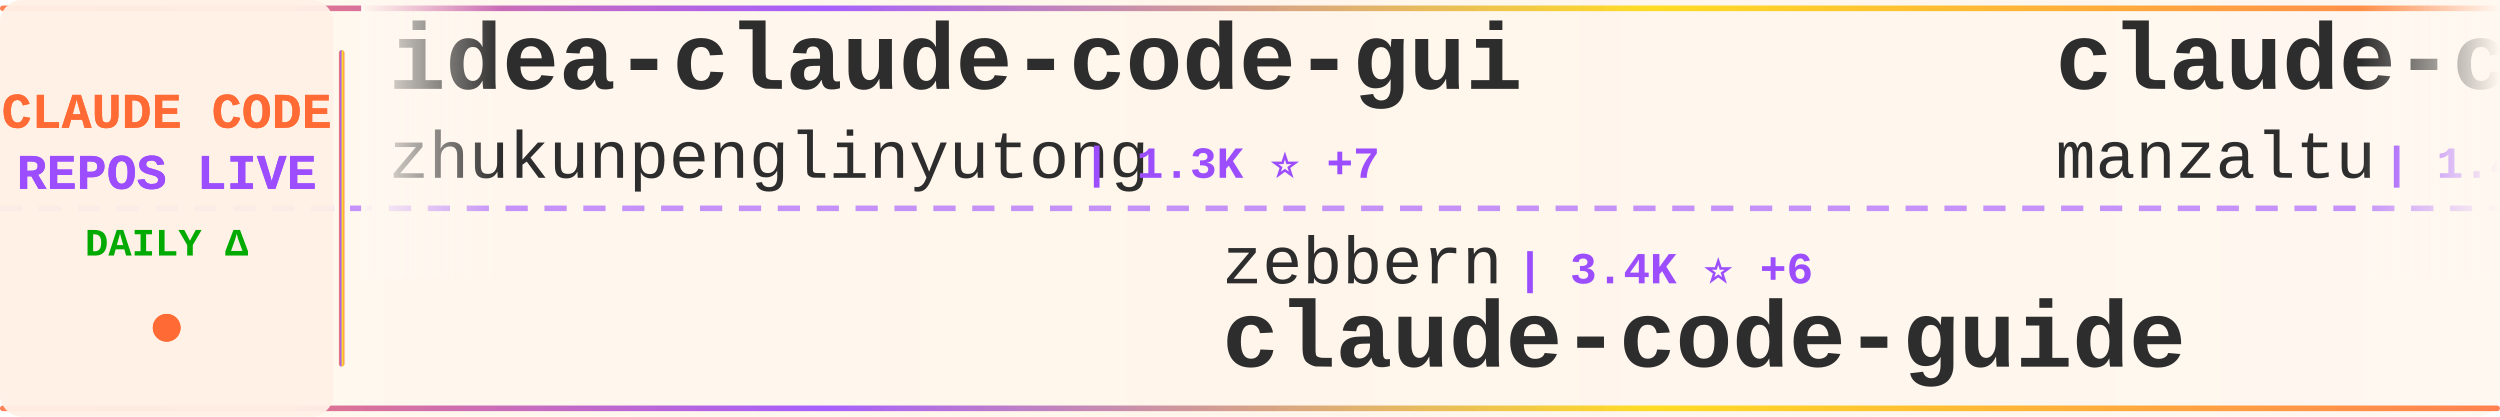
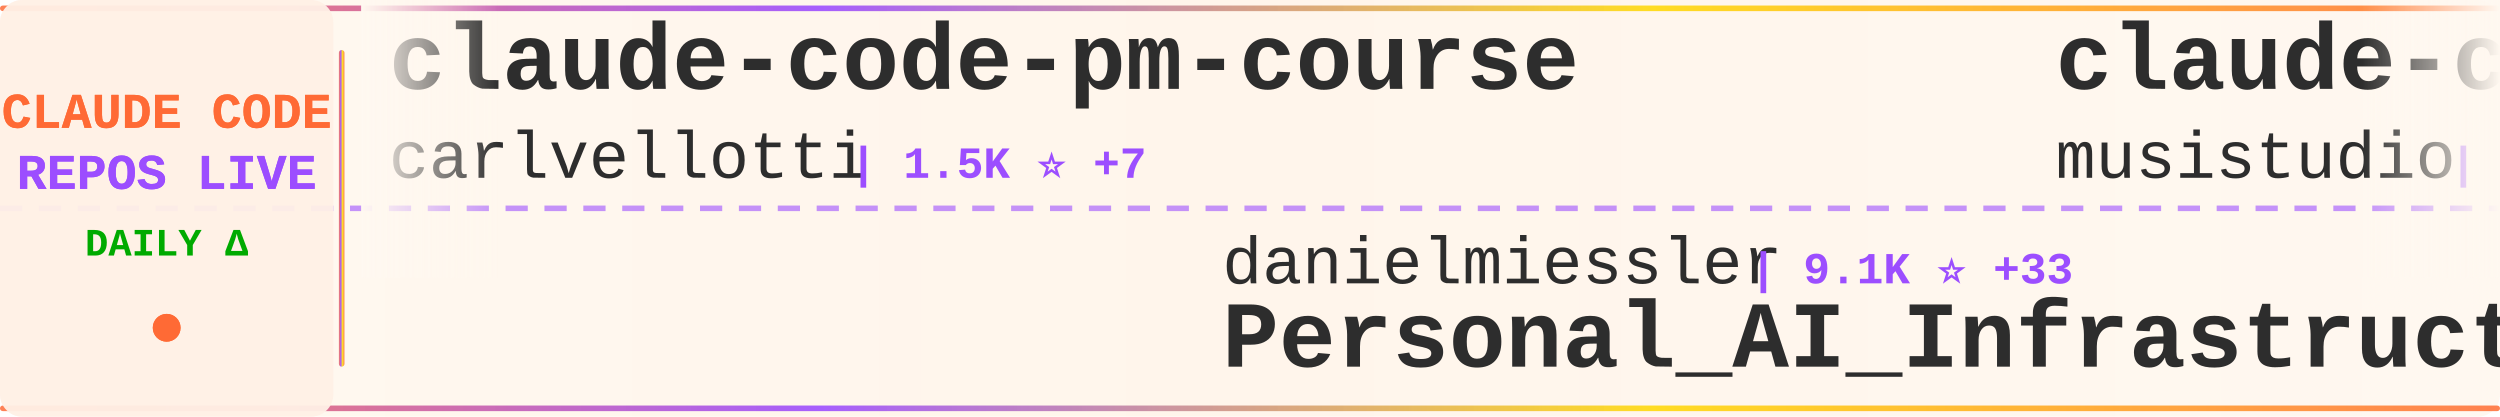
<svg xmlns="http://www.w3.org/2000/svg" width="900" height="150">
  <defs>
    <linearGradient id="tickerBg" x1="0%" y1="0%" x2="100%" y2="0%">
      <stop offset="0%" style="stop-color:#fff8f0;stop-opacity:0.98" />
      <stop offset="50%" style="stop-color:#fff5eb;stop-opacity:1" />
      <stop offset="100%" style="stop-color:#fff8f0;stop-opacity:0.98" />
    </linearGradient>
    <linearGradient id="borderGrad" x1="0%" y1="0%" x2="100%" y2="0%">
      <stop offset="0%" style="stop-color:#FF6B35;stop-opacity:0.85">
        <animate attributeName="stop-opacity" values="0.85;1;0.85" dur="2s" repeatCount="indefinite" />
      </stop>
      <stop offset="33%" style="stop-color:#9C4EFF;stop-opacity:0.9">
        <animate attributeName="stop-opacity" values="0.9;1;0.9" dur="2.2s" repeatCount="indefinite" />
      </stop>
      <stop offset="66%" style="stop-color:#FFD700;stop-opacity:0.85">
        <animate attributeName="stop-opacity" values="0.85;1;0.85" dur="1.8s" repeatCount="indefinite" />
      </stop>
      <stop offset="100%" style="stop-color:#FF6B35;stop-opacity:0.85">
        <animate attributeName="stop-opacity" values="0.85;1;0.85" dur="2s" repeatCount="indefinite" />
      </stop>
    </linearGradient>
    <filter id="textGlow">
      <feGaussianBlur stdDeviation="0.15" result="coloredBlur" />
      <feMerge>
        <feMergeNode in="coloredBlur" />
        <feMergeNode in="SourceGraphic" />
      </feMerge>
    </filter>
    <filter id="metricGlow">
      <feGaussianBlur stdDeviation="0.2" result="coloredBlur" />
      <feMerge>
        <feMergeNode in="coloredBlur" />
        <feMergeNode in="SourceGraphic" />
      </feMerge>
    </filter>
    <linearGradient id="leftFade" x1="0%" y1="0%" x2="100%" y2="0%">
      <stop offset="0%" style="stop-color:#fff8f0;stop-opacity:1" />
      <stop offset="100%" style="stop-color:#fff8f0;stop-opacity:0" />
    </linearGradient>
    <linearGradient id="rightFade" x1="0%" y1="0%" x2="100%" y2="0%">
      <stop offset="0%" style="stop-color:#fff8f0;stop-opacity:0" />
      <stop offset="100%" style="stop-color:#fff8f0;stop-opacity:1" />
    </linearGradient>
  </defs>
  <rect width="900" height="150" fill="url(#tickerBg)" rx="8" />
  <rect x="0" y="2" width="900" height="2" fill="url(#borderGrad)" rx="1" />
  <rect x="0" y="146" width="900" height="2" fill="url(#borderGrad)" rx="1" />
  <line x1="0" y1="75" x2="900" y2="75" stroke="#9C4EFF" stroke-width="2" stroke-dasharray="8 6" opacity="0.6" />
  <rect x="0" y="0" width="120" height="150" fill="#fff0e6" opacity="0.95" rx="8" />
  <text x="60" y="46" font-family="'Courier New', monospace" font-size="18" font-weight="bold" fill="#FF6B35" text-anchor="middle" filter="url(#textGlow)">
    CLAUDE CODE
  </text>
  <text x="60" y="68" font-family="'Courier New', monospace" font-size="18" font-weight="bold" fill="#9C4EFF" text-anchor="middle" filter="url(#textGlow)">
    REPOS LIVE
  </text>
  <text x="60" y="92" font-family="'Courier New', monospace" font-size="14" font-weight="bold" fill="#00aa00" text-anchor="middle">
    DAILY Δ
  </text>
  <circle cx="60" cy="118" r="5" fill="#FF6B35" filter="url(#metricGlow)">
    <animate attributeName="r" values="4;6;4" dur="1.5s" repeatCount="indefinite" />
    <animate attributeName="opacity" values="0.6;1;0.6" dur="1.5s" repeatCount="indefinite" />
  </circle>
  <rect x="122" y="18" width="2" height="114" fill="url(#borderGrad)" rx="1" />
  <clipPath id="tickerClip">
    <rect x="130" y="0" width="770" height="150" />
  </clipPath>
  <g clip-path="url(#tickerClip)">
    <g id="tickerItems">
      <animateTransform attributeName="transform" attributeType="XML" type="translate" from="0 0" to="-3000 0" dur="54s" repeatCount="indefinite" />
      <g transform="translate(0, 0)">
-         <text x="140" y="32" font-family="'Courier New', monospace" font-size="34" font-weight="bold" fill="#2d2d2d">idea-claude-code-gui</text>
-         <text x="140" y="64" font-family="'Courier New', monospace" font-size="24" font-weight="normal" fill="#2d2d2d" opacity="1.0">zhukunpenglinyutong</text>
-         <text x="390" y="64" font-family="'Courier New', monospace" font-size="16" font-weight="bold" fill="#9C4EFF"> | 1.3K ⭐ +7</text>
+         <text x="140" y="32" font-family="'Courier New', monospace" font-size="34" font-weight="bold" fill="#2d2d2d">claude-code-pm-course</text>
+         <text x="140" y="64" font-family="'Courier New', monospace" font-size="24" font-weight="normal" fill="#2d2d2d" opacity="1.0">carlvellotti</text>
+         <text x="306" y="64" font-family="'Courier New', monospace" font-size="16" font-weight="bold" fill="#9C4EFF"> | 1.5K ⭐ +7</text>
      </g>
      <g transform="translate(300, 0)">
-         <text x="140" y="102" font-family="'Courier New', monospace" font-size="24" font-weight="normal" fill="#2d2d2d" opacity="1.0">zebbern</text>
-         <text x="246" y="102" font-family="'Courier New', monospace" font-size="16" font-weight="bold" fill="#9C4EFF"> | 3.4K ⭐ +6</text>
-         <text x="140" y="132" font-family="'Courier New', monospace" font-size="34" font-weight="bold" fill="#2d2d2d">claude-code-guide</text>
+         <text x="140" y="102" font-family="'Courier New', monospace" font-size="24" font-weight="normal" fill="#2d2d2d" opacity="1.0">danielmiessler</text>
+         <text x="330" y="102" font-family="'Courier New', monospace" font-size="16" font-weight="bold" fill="#9C4EFF"> | 9.1K ⭐ +33</text>
+         <text x="140" y="132" font-family="'Courier New', monospace" font-size="34" font-weight="bold" fill="#2d2d2d">Personal_AI_Infrastructu...</text>
      </g>
      <g transform="translate(600, 0)">
-         <text x="140" y="32" font-family="'Courier New', monospace" font-size="34" font-weight="bold" fill="#2d2d2d">claude-code-ide.el</text>
-         <text x="140" y="64" font-family="'Courier New', monospace" font-size="24" font-weight="normal" fill="#2d2d2d" opacity="1.0">manzaltu</text>
-         <text x="258" y="64" font-family="'Courier New', monospace" font-size="16" font-weight="bold" fill="#9C4EFF"> | 1.4K ⭐ +5</text>
+         <text x="140" y="32" font-family="'Courier New', monospace" font-size="34" font-weight="bold" fill="#2d2d2d">claude-code-router</text>
+         <text x="140" y="64" font-family="'Courier New', monospace" font-size="24" font-weight="normal" fill="#2d2d2d" opacity="1.0">musistudio</text>
+         <text x="282" y="64" font-family="'Courier New', monospace" font-size="16" font-weight="bold" fill="#9C4EFF"> | 28.2K ⭐ +45</text>
      </g>
      <g transform="translate(900, 0)">
-         <text x="140" y="102" font-family="'Courier New', monospace" font-size="24" font-weight="normal" fill="#2d2d2d" opacity="1.0">centminmod</text>
-         <text x="282" y="102" font-family="'Courier New', monospace" font-size="16" font-weight="bold" fill="#9C4EFF"> | 1.9K ⭐ +6</text>
-         <text x="140" y="132" font-family="'Courier New', monospace" font-size="34" font-weight="bold" fill="#2d2d2d">my-claude-code-setup</text>
+         <text x="140" y="102" font-family="'Courier New', monospace" font-size="24" font-weight="normal" fill="#2d2d2d" opacity="1.0">anthropics</text>
+         <text x="282" y="102" font-family="'Courier New', monospace" font-size="16" font-weight="bold" fill="#9C4EFF"> | 69.4K ⭐ +405</text>
+         <text x="140" y="132" font-family="'Courier New', monospace" font-size="34" font-weight="bold" fill="#2d2d2d">claude-code</text>
      </g>
      <g transform="translate(1200, 0)">
-         <text x="140" y="32" font-family="'Courier New', monospace" font-size="34" font-weight="bold" fill="#2d2d2d">claude-code-base-action</text>
-         <text x="140" y="64" font-family="'Courier New', monospace" font-size="24" font-weight="normal" fill="#2d2d2d" opacity="1.0">anthropics</text>
-         <text x="282" y="64" font-family="'Courier New', monospace" font-size="16" font-weight="bold" fill="#9C4EFF"> | 585 ⭐ +3</text>
+         <text x="140" y="32" font-family="'Courier New', monospace" font-size="34" font-weight="bold" fill="#2d2d2d">context7</text>
+         <text x="140" y="64" font-family="'Courier New', monospace" font-size="24" font-weight="normal" fill="#2d2d2d" opacity="1.0">upstash</text>
+         <text x="246" y="64" font-family="'Courier New', monospace" font-size="16" font-weight="bold" fill="#9C4EFF"> | 46.6K ⭐ +105</text>
      </g>
      <g transform="translate(1500, 0)">
-         <text x="140" y="102" font-family="'Courier New', monospace" font-size="24" font-weight="normal" fill="#2d2d2d" opacity="1.0">lst97</text>
-         <text x="222" y="102" font-family="'Courier New', monospace" font-size="16" font-weight="bold" fill="#9C4EFF"> | 1.4K ⭐ +2</text>
-         <text x="140" y="132" font-family="'Courier New', monospace" font-size="34" font-weight="bold" fill="#2d2d2d">claude-code-sub-agents</text>
+         <text x="140" y="102" font-family="'Courier New', monospace" font-size="24" font-weight="normal" fill="#2d2d2d" opacity="1.0">anthropics</text>
+         <text x="282" y="102" font-family="'Courier New', monospace" font-size="16" font-weight="bold" fill="#9C4EFF"> | 1.5K ⭐ +4</text>
+         <text x="140" y="132" font-family="'Courier New', monospace" font-size="34" font-weight="bold" fill="#2d2d2d">claude-agent-sdk-demos</text>
      </g>
      <g transform="translate(1800, 0)">
-         <text x="140" y="32" font-family="'Courier New', monospace" font-size="34" font-weight="bold" fill="#2d2d2d">claude-code-guide</text>
-         <text x="140" y="64" font-family="'Courier New', monospace" font-size="24" font-weight="normal" fill="#2d2d2d" opacity="1.0">Cranot</text>
-         <text x="234" y="64" font-family="'Courier New', monospace" font-size="16" font-weight="bold" fill="#9C4EFF"> | 2.4K ⭐ +4</text>
+         <text x="140" y="32" font-family="'Courier New', monospace" font-size="34" font-weight="bold" fill="#2d2d2d">wechat-bot</text>
+         <text x="140" y="64" font-family="'Courier New', monospace" font-size="24" font-weight="normal" fill="#2d2d2d" opacity="1.0">cixingguangming55555</text>
+         <text x="402" y="64" font-family="'Courier New', monospace" font-size="16" font-weight="bold" fill="#9C4EFF"> | 2.5K ⭐</text>
      </g>
      <g transform="translate(2100, 0)">
-         <text x="140" y="102" font-family="'Courier New', monospace" font-size="24" font-weight="normal" fill="#2d2d2d" opacity="1.0">pchalasani</text>
-         <text x="282" y="102" font-family="'Courier New', monospace" font-size="16" font-weight="bold" fill="#9C4EFF"> | 1.5K ⭐ +6</text>
-         <text x="140" y="132" font-family="'Courier New', monospace" font-size="34" font-weight="bold" fill="#2d2d2d">claude-code-tools</text>
+         <text x="140" y="102" font-family="'Courier New', monospace" font-size="24" font-weight="normal" fill="#2d2d2d" opacity="1.0">kodu-ai</text>
+         <text x="246" y="102" font-family="'Courier New', monospace" font-size="16" font-weight="bold" fill="#9C4EFF"> | 5.3K ⭐ +1</text>
+         <text x="140" y="132" font-family="'Courier New', monospace" font-size="34" font-weight="bold" fill="#2d2d2d">claude-coder</text>
      </g>
      <g transform="translate(2400, 0)">
-         <text x="140" y="32" font-family="'Courier New', monospace" font-size="34" font-weight="bold" fill="#2d2d2d">claude-code-spec-workflo...</text>
-         <text x="140" y="64" font-family="'Courier New', monospace" font-size="24" font-weight="normal" fill="#2d2d2d" opacity="1.0">Pimzino</text>
-         <text x="246" y="64" font-family="'Courier New', monospace" font-size="16" font-weight="bold" fill="#9C4EFF"> | 3.4K ⭐ +4</text>
+         <text x="140" y="32" font-family="'Courier New', monospace" font-size="34" font-weight="bold" fill="#2d2d2d">ralph</text>
+         <text x="140" y="64" font-family="'Courier New', monospace" font-size="24" font-weight="normal" fill="#2d2d2d" opacity="1.0">snarktank</text>
+         <text x="270" y="64" font-family="'Courier New', monospace" font-size="16" font-weight="bold" fill="#9C4EFF"> | 11.0K ⭐ +82</text>
      </g>
      <g transform="translate(2700, 0)">
-         <text x="140" y="102" font-family="'Courier New', monospace" font-size="24" font-weight="normal" fill="#2d2d2d" opacity="1.0">kepano</text>
-         <text x="234" y="102" font-family="'Courier New', monospace" font-size="16" font-weight="bold" fill="#9C4EFF"> | 10.4K ⭐ +91</text>
-         <text x="140" y="132" font-family="'Courier New', monospace" font-size="34" font-weight="bold" fill="#2d2d2d">obsidian-skills</text>
+         <text x="140" y="102" font-family="'Courier New', monospace" font-size="24" font-weight="normal" fill="#2d2d2d" opacity="1.0">1rgs</text>
+         <text x="210" y="102" font-family="'Courier New', monospace" font-size="16" font-weight="bold" fill="#9C4EFF"> | 3.1K ⭐ +9</text>
+         <text x="140" y="132" font-family="'Courier New', monospace" font-size="34" font-weight="bold" fill="#2d2d2d">claude-code-proxy</text>
      </g>
      <g transform="translate(3000, 0)">
-         <text x="140" y="32" font-family="'Courier New', monospace" font-size="34" font-weight="bold" fill="#2d2d2d">idea-claude-code-gui</text>
-         <text x="140" y="64" font-family="'Courier New', monospace" font-size="24" font-weight="normal" fill="#2d2d2d" opacity="1.0">zhukunpenglinyutong</text>
-         <text x="390" y="64" font-family="'Courier New', monospace" font-size="16" font-weight="bold" fill="#9C4EFF"> | 1.3K ⭐ +7</text>
+         <text x="140" y="32" font-family="'Courier New', monospace" font-size="34" font-weight="bold" fill="#2d2d2d">claude-code-pm-course</text>
+         <text x="140" y="64" font-family="'Courier New', monospace" font-size="24" font-weight="normal" fill="#2d2d2d" opacity="1.0">carlvellotti</text>
+         <text x="306" y="64" font-family="'Courier New', monospace" font-size="16" font-weight="bold" fill="#9C4EFF"> | 1.5K ⭐ +7</text>
      </g>
      <g transform="translate(3300, 0)">
-         <text x="140" y="102" font-family="'Courier New', monospace" font-size="24" font-weight="normal" fill="#2d2d2d" opacity="1.0">zebbern</text>
-         <text x="246" y="102" font-family="'Courier New', monospace" font-size="16" font-weight="bold" fill="#9C4EFF"> | 3.4K ⭐ +6</text>
-         <text x="140" y="132" font-family="'Courier New', monospace" font-size="34" font-weight="bold" fill="#2d2d2d">claude-code-guide</text>
+         <text x="140" y="102" font-family="'Courier New', monospace" font-size="24" font-weight="normal" fill="#2d2d2d" opacity="1.0">danielmiessler</text>
+         <text x="330" y="102" font-family="'Courier New', monospace" font-size="16" font-weight="bold" fill="#9C4EFF"> | 9.1K ⭐ +33</text>
+         <text x="140" y="132" font-family="'Courier New', monospace" font-size="34" font-weight="bold" fill="#2d2d2d">Personal_AI_Infrastructu...</text>
      </g>
      <g transform="translate(3600, 0)">
-         <text x="140" y="32" font-family="'Courier New', monospace" font-size="34" font-weight="bold" fill="#2d2d2d">claude-code-ide.el</text>
-         <text x="140" y="64" font-family="'Courier New', monospace" font-size="24" font-weight="normal" fill="#2d2d2d" opacity="1.0">manzaltu</text>
-         <text x="258" y="64" font-family="'Courier New', monospace" font-size="16" font-weight="bold" fill="#9C4EFF"> | 1.4K ⭐ +5</text>
+         <text x="140" y="32" font-family="'Courier New', monospace" font-size="34" font-weight="bold" fill="#2d2d2d">claude-code-router</text>
+         <text x="140" y="64" font-family="'Courier New', monospace" font-size="24" font-weight="normal" fill="#2d2d2d" opacity="1.0">musistudio</text>
+         <text x="282" y="64" font-family="'Courier New', monospace" font-size="16" font-weight="bold" fill="#9C4EFF"> | 28.2K ⭐ +45</text>
      </g>
      <g transform="translate(3900, 0)">
-         <text x="140" y="102" font-family="'Courier New', monospace" font-size="24" font-weight="normal" fill="#2d2d2d" opacity="1.0">centminmod</text>
-         <text x="282" y="102" font-family="'Courier New', monospace" font-size="16" font-weight="bold" fill="#9C4EFF"> | 1.9K ⭐ +6</text>
-         <text x="140" y="132" font-family="'Courier New', monospace" font-size="34" font-weight="bold" fill="#2d2d2d">my-claude-code-setup</text>
+         <text x="140" y="102" font-family="'Courier New', monospace" font-size="24" font-weight="normal" fill="#2d2d2d" opacity="1.0">anthropics</text>
+         <text x="282" y="102" font-family="'Courier New', monospace" font-size="16" font-weight="bold" fill="#9C4EFF"> | 69.4K ⭐ +405</text>
+         <text x="140" y="132" font-family="'Courier New', monospace" font-size="34" font-weight="bold" fill="#2d2d2d">claude-code</text>
      </g>
    </g>
  </g>
  <rect x="130" y="0" width="50" height="100" fill="url(#leftFade)" />
  <rect x="850" y="0" width="50" height="100" fill="url(#rightFade)" />
</svg>
